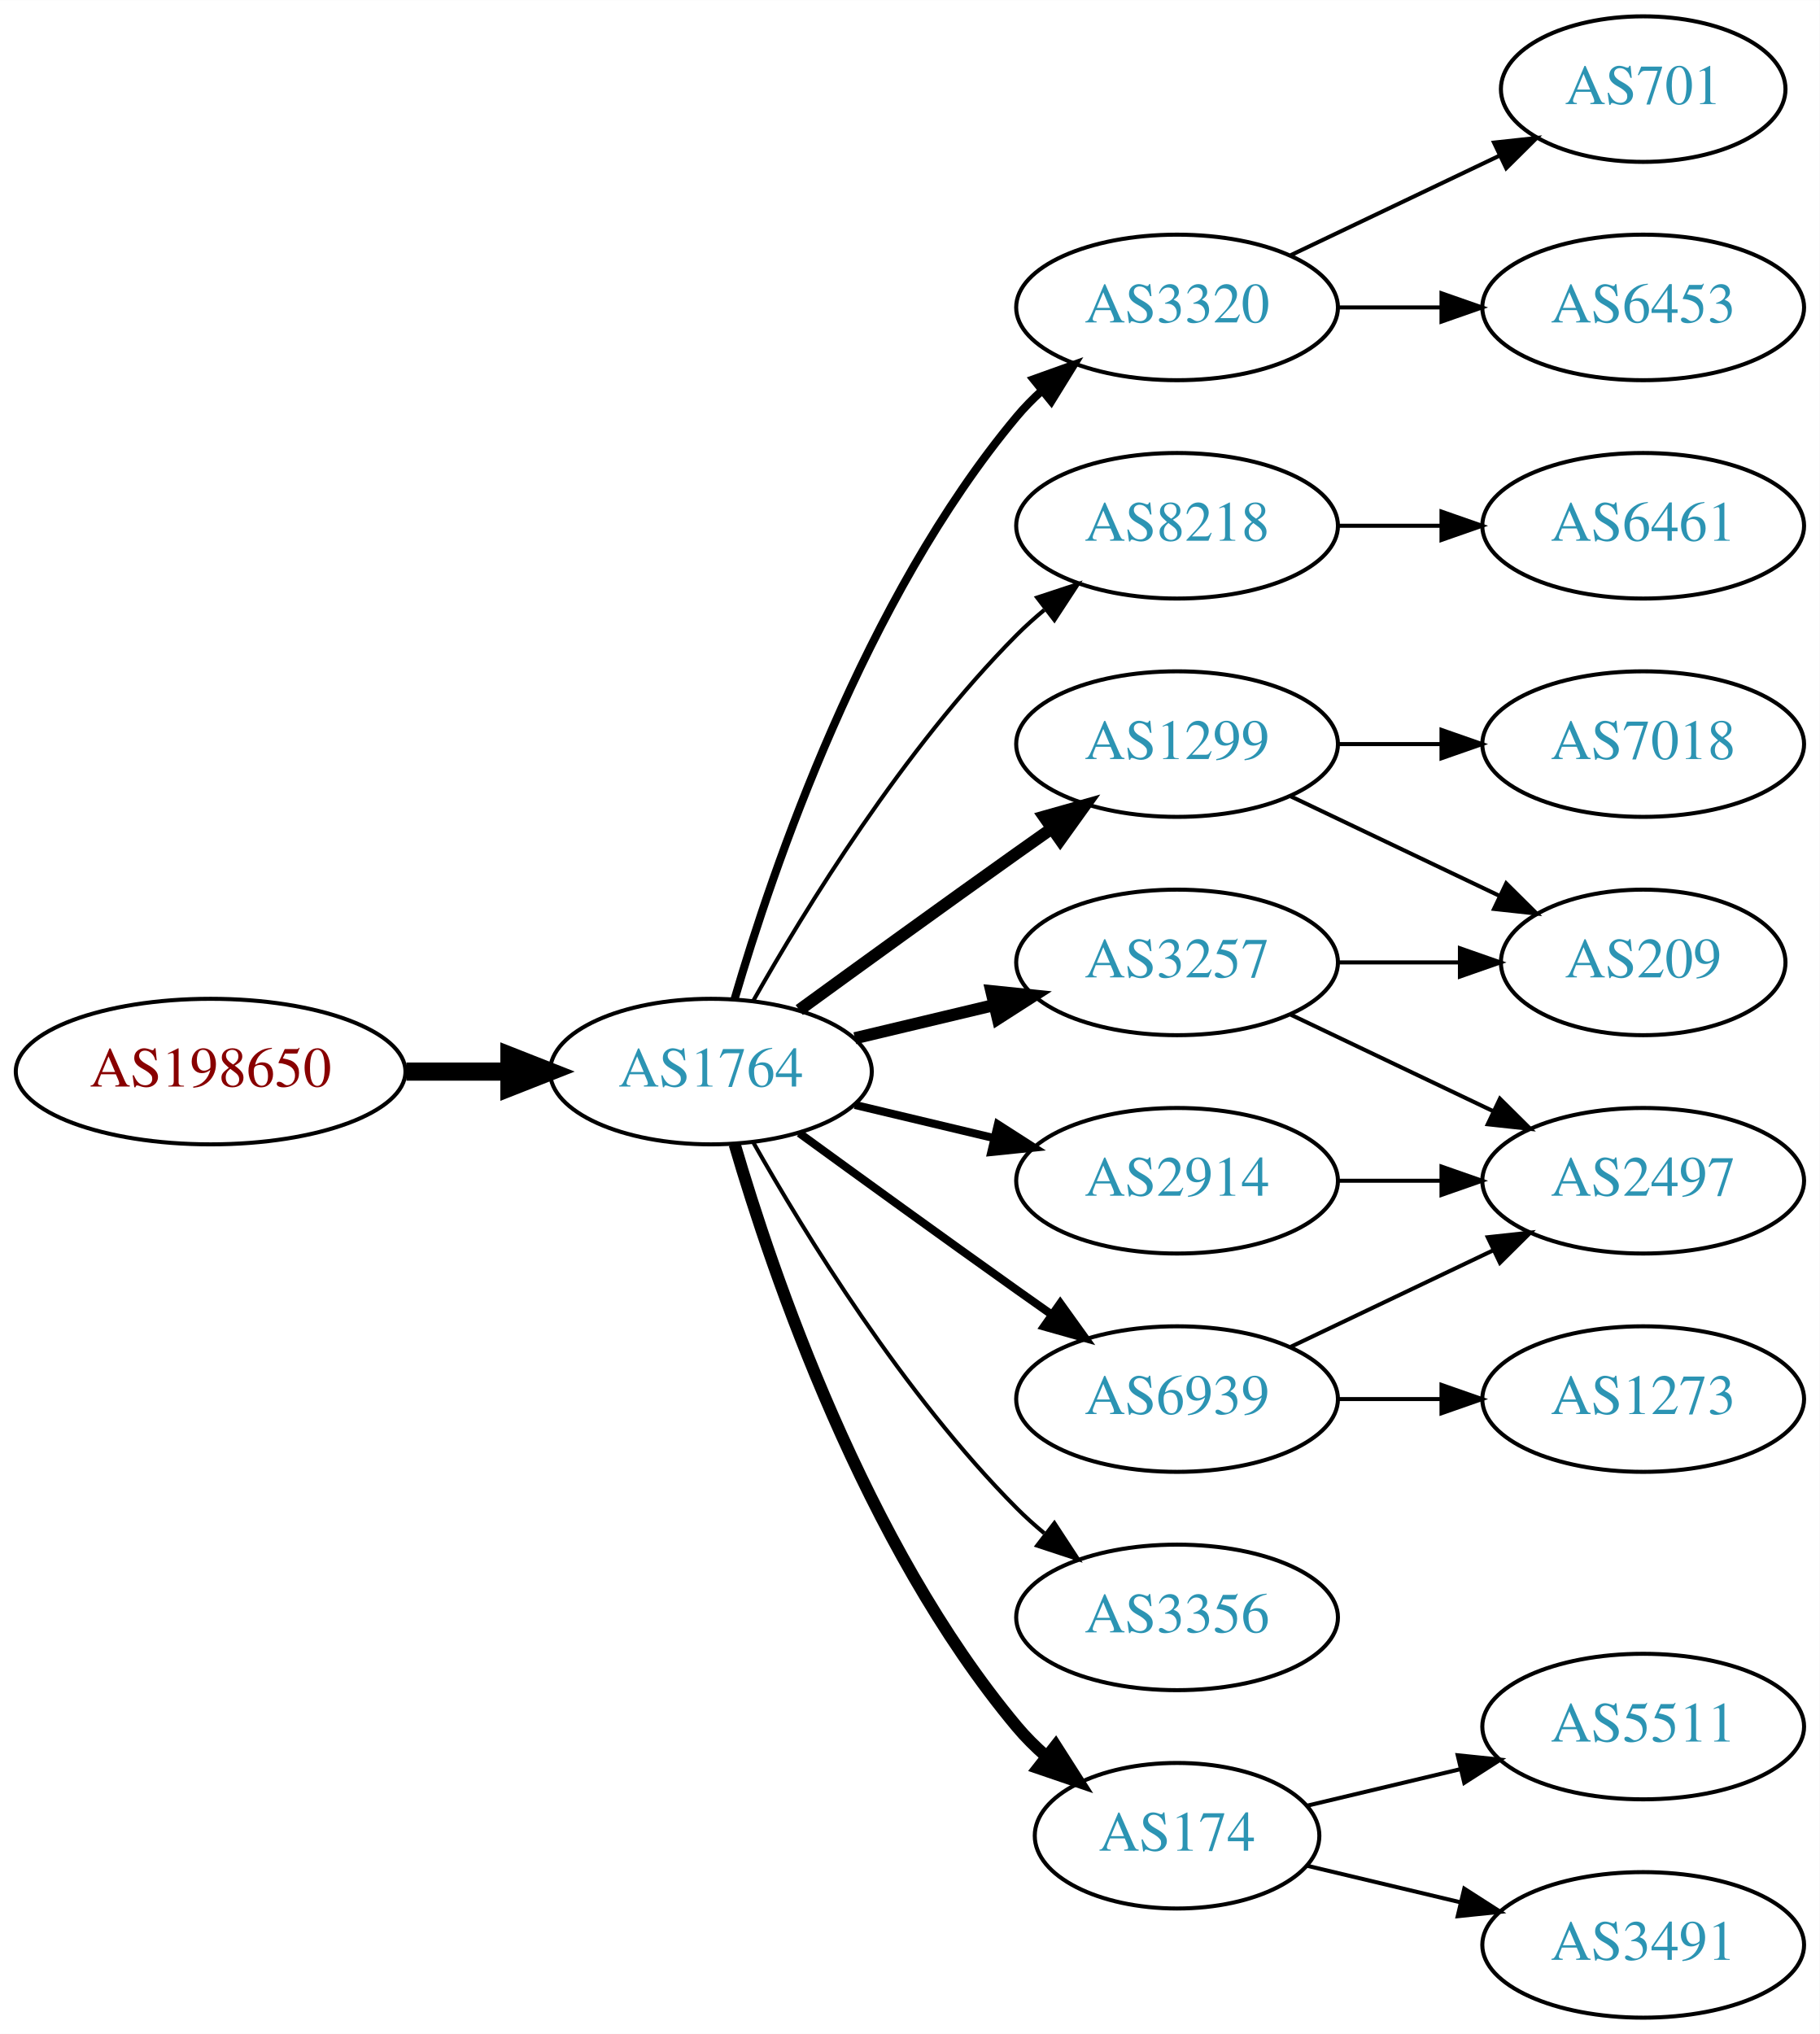
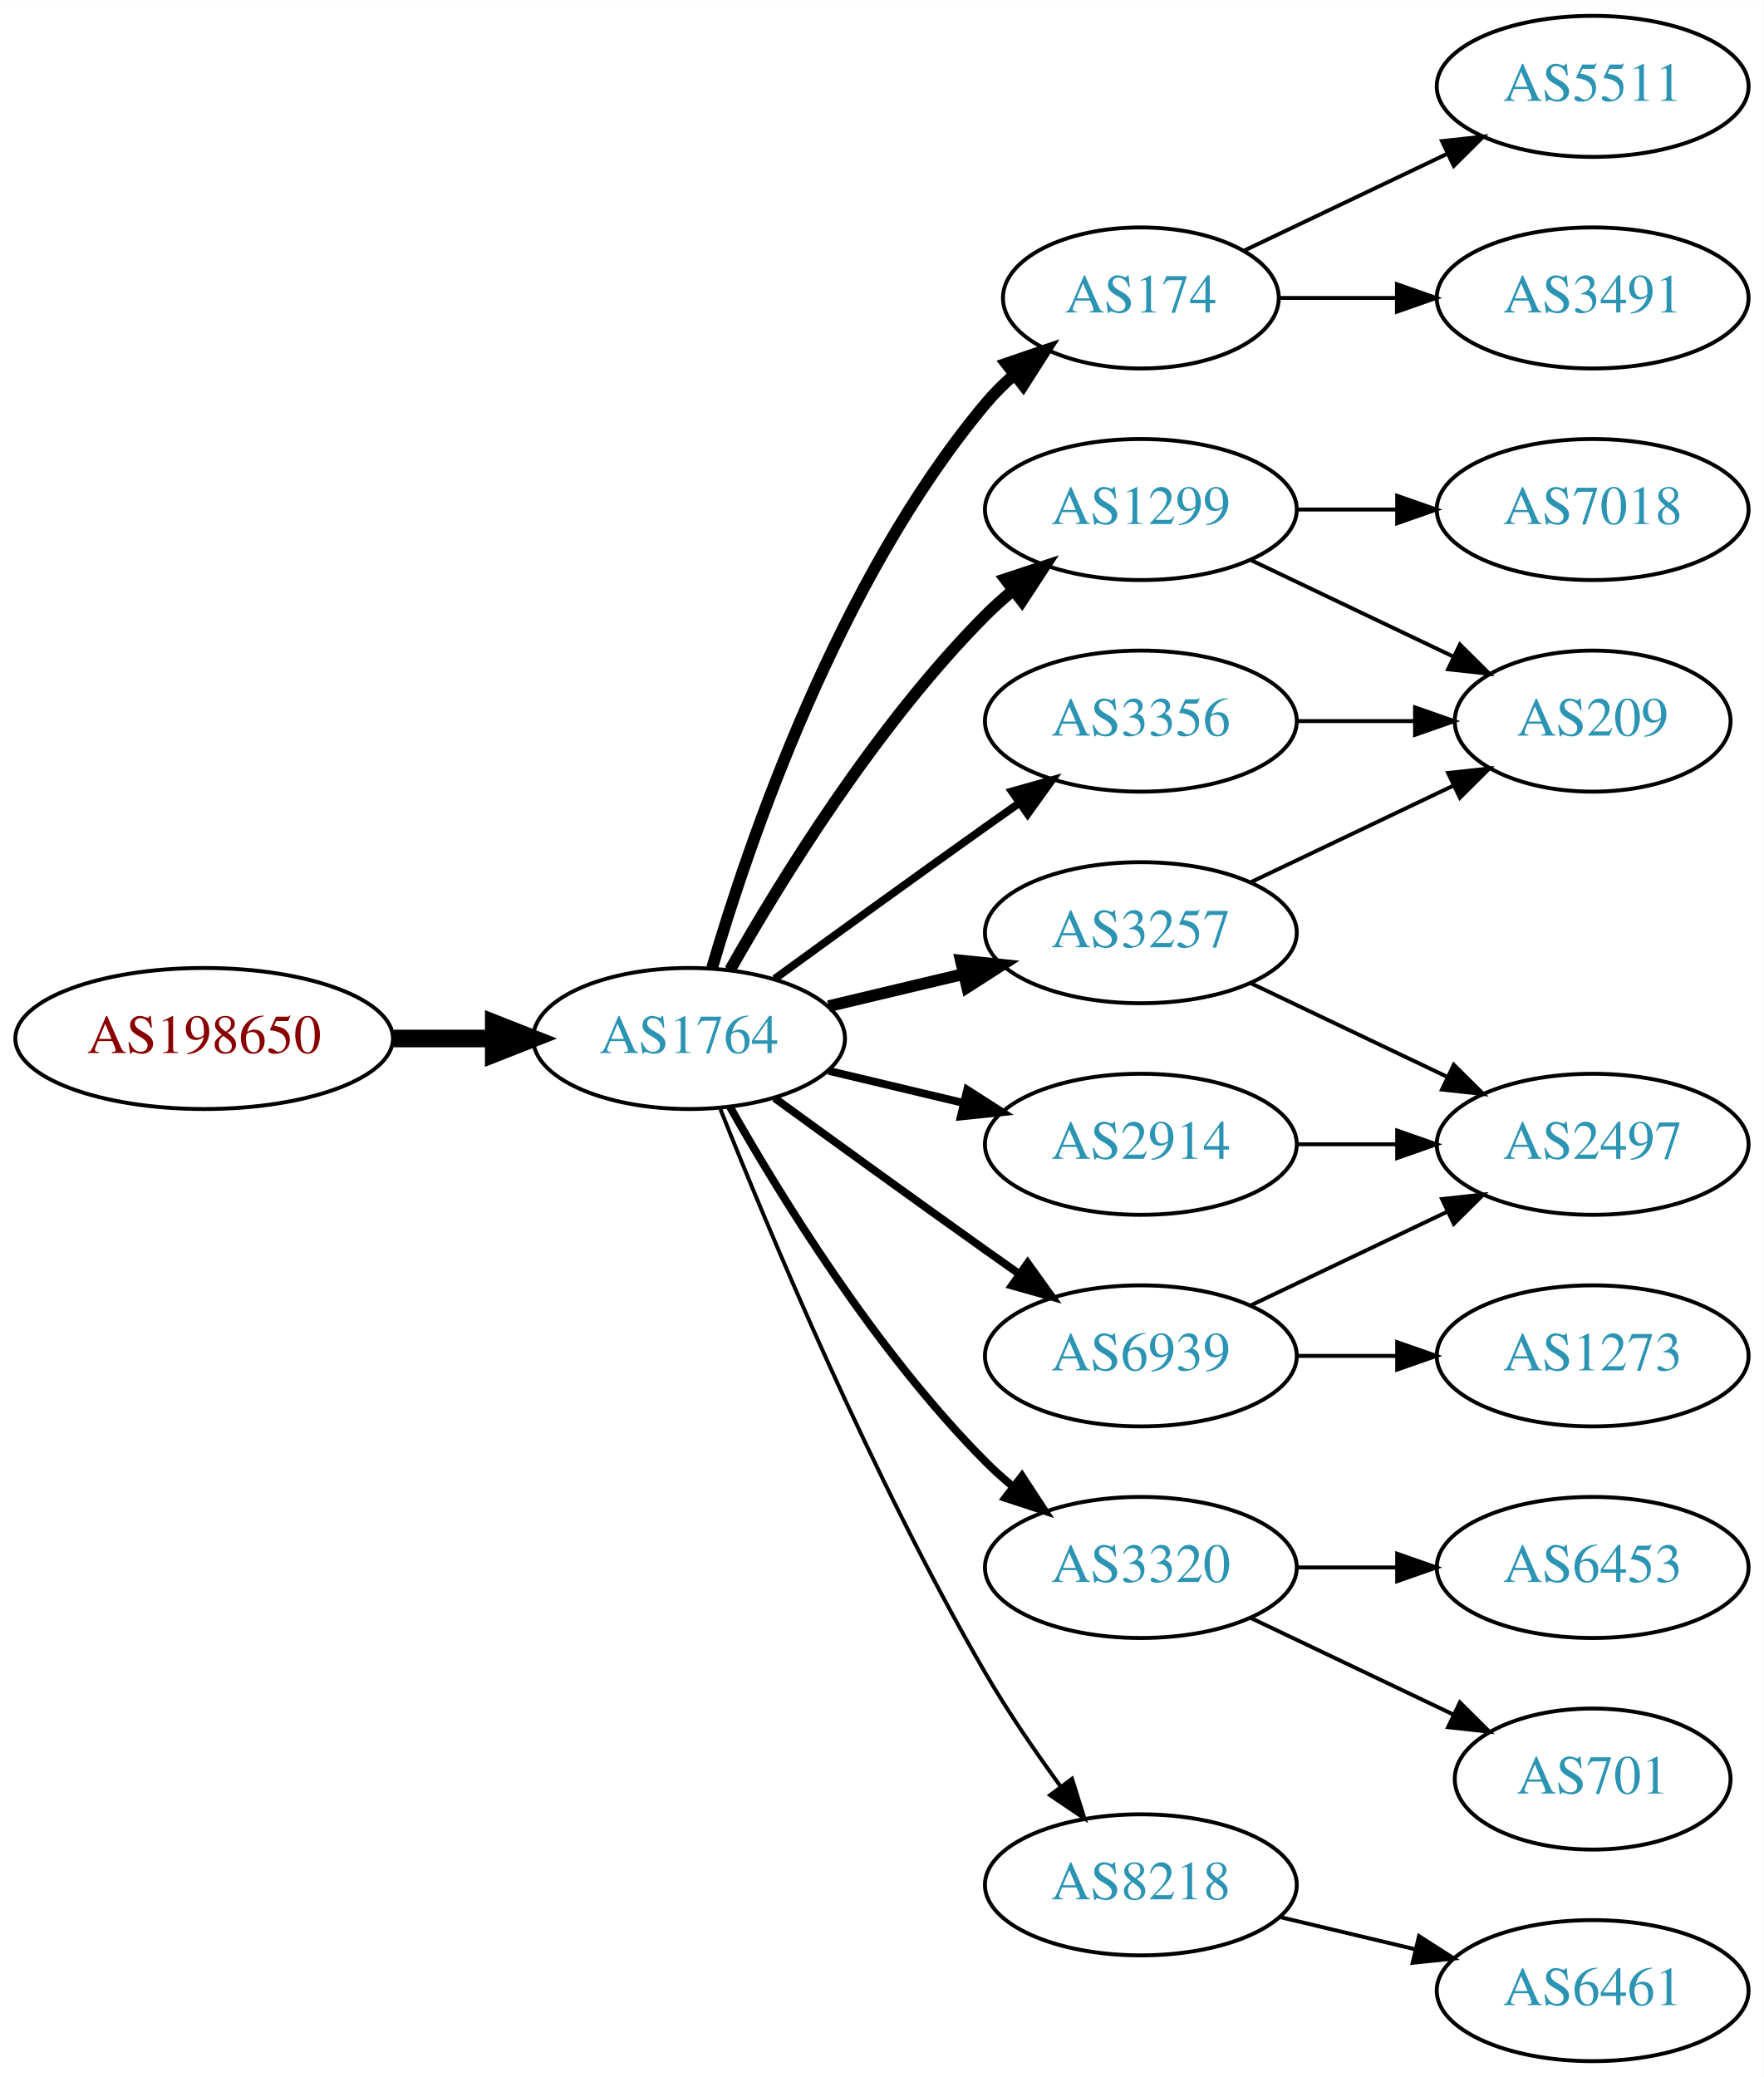
- <svg xmlns="http://www.w3.org/2000/svg" xmlns:xlink="http://www.w3.org/1999/xlink" width="450pt" height="503pt" viewBox="0.00 0.00 450.07 503.00">
-   <g id="graph0" class="graph" transform="scale(1 1) rotate(0) translate(4 499)">
-     <polygon fill="white" stroke="none" points="-4,4 -4,-499 446.07,-499 446.07,4 -4,4" />
+ <svg xmlns="http://www.w3.org/2000/svg" xmlns:xlink="http://www.w3.org/1999/xlink" width="450pt" height="530pt" viewBox="0.00 0.00 450.07 530.00">
+   <g id="graph0" class="graph" transform="scale(1 1) rotate(0) translate(4 526)">
+     <polygon fill="white" stroke="none" points="-4,4 -4,-526 446.07,-526 446.07,4 -4,4" />
    <g id="node1" class="node">
      <g id="a_node1">
        <a xlink:href="/asn/198650" xlink:title="AS198650 ~ APPLIED CHEMICALS Handels-GmbH [AT]">
-           <ellipse fill="#ffffff" stroke="black" cx="48.096" cy="-234" rx="48.192" ry="18" />
-           <text text-anchor="middle" x="48.096" y="-230.3" font-family="Times,serif" font-size="14.00" fill="#880000">AS198650</text>
+           <ellipse fill="#ffffff" stroke="black" cx="48.096" cy="-261" rx="48.192" ry="18" />
+           <text text-anchor="middle" x="48.096" y="-257.3" font-family="Times,serif" font-size="14.00" fill="#880000">AS198650</text>
        </a>
      </g>
    </g>
    <g id="node2" class="node">
      <g id="a_node2">
        <a xlink:href="/asn/1764" xlink:title="AS1764 ~ NEXTLAYER-AS [AT]">
-           <ellipse fill="#ffffff" stroke="black" cx="171.838" cy="-234" rx="39.794" ry="18" />
-           <text text-anchor="middle" x="171.838" y="-230.3" font-family="Times,serif" font-size="14.00" fill="#2c94b3">AS1764</text>
+           <ellipse fill="#ffffff" stroke="black" cx="171.838" cy="-261" rx="39.794" ry="18" />
+           <text text-anchor="middle" x="171.838" y="-257.3" font-family="Times,serif" font-size="14.00" fill="#2c94b3">AS1764</text>
        </a>
      </g>
    </g>
    <g id="edge1" class="edge">
-       <path fill="none" stroke="black" stroke-width="4.5" d="M96.513,-234C104.867,-234 113.577,-234 121.969,-234" />
-       <polygon fill="black" stroke="black" stroke-width="4.5" points="122.004,-237.938 132.004,-234 122.004,-230.063 122.004,-237.938" />
+       <path fill="none" stroke="black" stroke-width="4.5" d="M96.513,-261C104.867,-261 113.577,-261 121.969,-261" />
+       <polygon fill="black" stroke="black" stroke-width="4.5" points="122.004,-264.938 132.004,-261 122.004,-257.063 122.004,-264.938" />
    </g>
    <g id="node3" class="node">
      <g id="a_node3">
-         <a xlink:href="/asn/3320" xlink:title="AS3320 ~ DTAG [DE]">
-           <ellipse fill="#ffffff" stroke="black" cx="287.131" cy="-423" rx="39.794" ry="18" />
-           <text text-anchor="middle" x="287.131" y="-419.3" font-family="Times,serif" font-size="14.00" fill="#2c94b3">AS3320</text>
+         <a xlink:href="/asn/174" xlink:title="AS174 ~ Cogent Communications [US]">
+           <ellipse fill="#ffffff" stroke="black" cx="287.131" cy="-450" rx="35.194" ry="18" />
+           <text text-anchor="middle" x="287.131" y="-446.3" font-family="Times,serif" font-size="14.00" fill="#2c94b3">AS174</text>
        </a>
      </g>
    </g>
    <g id="edge2" class="edge">
-       <path fill="none" stroke="black" stroke-width="2" d="M177.712,-252.002C187.026,-283.844 209.843,-350.981 247.484,-396 249.355,-398.237 251.453,-400.374 253.679,-402.396" />
-       <polygon fill="black" stroke="black" stroke-width="2" points="251.623,-405.234 261.598,-408.804 256.026,-399.793 251.623,-405.234" />
+       <path fill="none" stroke="black" stroke-width="3" d="M177.712,-279.002C187.026,-310.844 209.843,-377.981 247.484,-423 249.637,-425.574 252.091,-428.017 254.696,-430.303" />
+       <polygon fill="black" stroke="black" stroke-width="3" points="252.779,-433.249 262.806,-436.672 257.103,-427.743 252.779,-433.249" />
    </g>
    <g id="node4" class="node">
      <g id="a_node4">
-         <a xlink:href="/asn/8218" xlink:title="AS8218 ~ legacy Neotelecoms [FR]">
-           <ellipse fill="#ffffff" stroke="black" cx="287.131" cy="-369" rx="39.794" ry="18" />
-           <text text-anchor="middle" x="287.131" y="-365.3" font-family="Times,serif" font-size="14.00" fill="#2c94b3">AS8218</text>
+         <a xlink:href="/asn/3356" xlink:title="AS3356 ~ Level 3 Parent, LLC [US]">
+           <ellipse fill="#ffffff" stroke="black" cx="287.131" cy="-342" rx="39.794" ry="18" />
+           <text text-anchor="middle" x="287.131" y="-338.3" font-family="Times,serif" font-size="14.00" fill="#2c94b3">AS3356</text>
        </a>
      </g>
    </g>
    <g id="edge3" class="edge">
-       <path fill="none" stroke="black" d="M182.298,-251.49C195.08,-274.096 219.512,-313.886 247.484,-342 249.595,-344.121 251.891,-346.188 254.277,-348.171" />
-       <polygon fill="black" stroke="black" points="252.529,-351.242 262.592,-354.556 256.792,-345.69 252.529,-351.242" />
+       <path fill="none" stroke="black" stroke-width="2" d="M193.686,-276.222C208.62,-287.091 229.234,-302.025 247.484,-315 250.305,-317.005 253.248,-319.085 256.196,-321.159" />
+       <polygon fill="black" stroke="black" stroke-width="2" points="254.223,-324.05 264.421,-326.926 258.242,-318.319 254.223,-324.05" />
    </g>
    <g id="node5" class="node">
      <g id="a_node5">
        <a xlink:href="/asn/3257" xlink:title="AS3257 ~ GTT [DE]">
-           <ellipse fill="#ffffff" stroke="black" cx="287.131" cy="-261" rx="39.794" ry="18" />
-           <text text-anchor="middle" x="287.131" y="-257.3" font-family="Times,serif" font-size="14.00" fill="#2c94b3">AS3257</text>
+           <ellipse fill="#ffffff" stroke="black" cx="287.131" cy="-288" rx="39.794" ry="18" />
+           <text text-anchor="middle" x="287.131" y="-284.3" font-family="Times,serif" font-size="14.00" fill="#2c94b3">AS3257</text>
        </a>
      </g>
    </g>
    <g id="edge4" class="edge">
-       <path fill="none" stroke="black" stroke-width="3" d="M207.445,-242.248C218.316,-244.838 230.471,-247.735 241.913,-250.462" />
-       <polygon fill="black" stroke="black" stroke-width="3" points="241.197,-253.889 251.736,-252.803 242.819,-247.08 241.197,-253.889" />
+       <path fill="none" stroke="black" stroke-width="3" d="M207.445,-269.248C218.316,-271.838 230.471,-274.735 241.913,-277.462" />
+       <polygon fill="black" stroke="black" stroke-width="3" points="241.197,-280.889 251.736,-279.803 242.819,-274.08 241.197,-280.889" />
    </g>
    <g id="node6" class="node">
      <g id="a_node6">
-         <a xlink:href="/asn/2914" xlink:title="AS2914 ~ NTT America, Inc. [US]">
-           <ellipse fill="#ffffff" stroke="black" cx="287.131" cy="-207" rx="39.794" ry="18" />
-           <text text-anchor="middle" x="287.131" y="-203.3" font-family="Times,serif" font-size="14.00" fill="#2c94b3">AS2914</text>
+         <a xlink:href="/asn/1299" xlink:title="AS1299 ~ Telia Carrier [EU]">
+           <ellipse fill="#ffffff" stroke="black" cx="287.131" cy="-396" rx="39.794" ry="18" />
+           <text text-anchor="middle" x="287.131" y="-392.3" font-family="Times,serif" font-size="14.00" fill="#2c94b3">AS1299</text>
        </a>
      </g>
    </g>
    <g id="edge5" class="edge">
-       <path fill="none" stroke="black" stroke-width="2" d="M207.445,-225.752C218.316,-223.162 230.471,-220.265 241.913,-217.538" />
-       <polygon fill="black" stroke="black" stroke-width="2" points="242.819,-220.92 251.736,-215.197 241.197,-214.111 242.819,-220.92" />
+       <path fill="none" stroke="black" stroke-width="3" d="M182.298,-278.49C195.08,-301.096 219.512,-340.886 247.484,-369 249.595,-371.121 251.891,-373.188 254.277,-375.171" />
+       <polygon fill="black" stroke="black" stroke-width="3" points="252.529,-378.242 262.592,-381.556 256.792,-372.69 252.529,-378.242" />
    </g>
    <g id="node7" class="node">
      <g id="a_node7">
-         <a xlink:href="/asn/1299" xlink:title="AS1299 ~ Telia Carrier [EU]">
-           <ellipse fill="#ffffff" stroke="black" cx="287.131" cy="-315" rx="39.794" ry="18" />
-           <text text-anchor="middle" x="287.131" y="-311.3" font-family="Times,serif" font-size="14.00" fill="#2c94b3">AS1299</text>
+         <a xlink:href="/asn/6939" xlink:title="AS6939 ~ Hurricane Electric LLC [US]">
+           <ellipse fill="#ffffff" stroke="black" cx="287.131" cy="-180" rx="39.794" ry="18" />
+           <text text-anchor="middle" x="287.131" y="-176.3" font-family="Times,serif" font-size="14.00" fill="#2c94b3">AS6939</text>
        </a>
      </g>
    </g>
    <g id="edge6" class="edge">
-       <path fill="none" stroke="black" stroke-width="3" d="M193.686,-249.222C208.62,-260.091 229.234,-275.025 247.484,-288 250.305,-290.005 253.248,-292.085 256.196,-294.159" />
-       <polygon fill="black" stroke="black" stroke-width="3" points="254.223,-297.05 264.421,-299.926 258.242,-291.319 254.223,-297.05" />
+       <path fill="none" stroke="black" stroke-width="2" d="M193.686,-245.778C208.62,-234.909 229.234,-219.975 247.484,-207 250.305,-204.995 253.248,-202.915 256.196,-200.841" />
+       <polygon fill="black" stroke="black" stroke-width="2" points="258.242,-203.681 264.421,-195.074 254.223,-197.95 258.242,-203.681" />
    </g>
    <g id="node8" class="node">
      <g id="a_node8">
-         <a xlink:href="/asn/3356" xlink:title="AS3356 ~ Level 3 Parent, LLC [US]">
-           <ellipse fill="#ffffff" stroke="black" cx="287.131" cy="-99" rx="39.794" ry="18" />
-           <text text-anchor="middle" x="287.131" y="-95.3" font-family="Times,serif" font-size="14.00" fill="#2c94b3">AS3356</text>
+         <a xlink:href="/asn/2914" xlink:title="AS2914 ~ NTT America, Inc. [US]">
+           <ellipse fill="#ffffff" stroke="black" cx="287.131" cy="-234" rx="39.794" ry="18" />
+           <text text-anchor="middle" x="287.131" y="-230.3" font-family="Times,serif" font-size="14.00" fill="#2c94b3">AS2914</text>
        </a>
      </g>
    </g>
    <g id="edge7" class="edge">
-       <path fill="none" stroke="black" d="M182.298,-216.51C195.08,-193.904 219.512,-154.114 247.484,-126 249.595,-123.879 251.891,-121.812 254.277,-119.829" />
-       <polygon fill="black" stroke="black" points="256.792,-122.31 262.592,-113.444 252.529,-116.758 256.792,-122.31" />
+       <path fill="none" stroke="black" stroke-width="2" d="M207.445,-252.752C218.316,-250.162 230.471,-247.265 241.913,-244.538" />
+       <polygon fill="black" stroke="black" stroke-width="2" points="242.819,-247.92 251.736,-242.197 241.197,-241.111 242.819,-247.92" />
    </g>
    <g id="node9" class="node">
      <g id="a_node9">
-         <a xlink:href="/asn/174" xlink:title="AS174 ~ Cogent Communications [US]">
-           <ellipse fill="#ffffff" stroke="black" cx="287.131" cy="-45" rx="35.194" ry="18" />
-           <text text-anchor="middle" x="287.131" y="-41.3" font-family="Times,serif" font-size="14.00" fill="#2c94b3">AS174</text>
+         <a xlink:href="/asn/3320" xlink:title="AS3320 ~ DTAG [DE]">
+           <ellipse fill="#ffffff" stroke="black" cx="287.131" cy="-126" rx="39.794" ry="18" />
+           <text text-anchor="middle" x="287.131" y="-122.3" font-family="Times,serif" font-size="14.00" fill="#2c94b3">AS3320</text>
        </a>
      </g>
    </g>
    <g id="edge8" class="edge">
-       <path fill="none" stroke="black" stroke-width="3" d="M177.712,-215.998C187.026,-184.156 209.843,-117.019 247.484,-72 249.637,-69.426 252.091,-66.983 254.696,-64.697" />
-       <polygon fill="black" stroke="black" stroke-width="3" points="257.103,-67.257 262.806,-58.328 252.779,-61.751 257.103,-67.257" />
+       <path fill="none" stroke="black" stroke-width="2" d="M182.298,-243.51C195.08,-220.904 219.512,-181.114 247.484,-153 249.595,-150.879 251.891,-148.812 254.277,-146.829" />
+       <polygon fill="black" stroke="black" stroke-width="2" points="256.792,-149.31 262.592,-140.444 252.529,-143.758 256.792,-149.31" />
    </g>
    <g id="node10" class="node">
      <g id="a_node10">
-         <a xlink:href="/asn/6939" xlink:title="AS6939 ~ Hurricane Electric LLC [US]">
-           <ellipse fill="#ffffff" stroke="black" cx="287.131" cy="-153" rx="39.794" ry="18" />
-           <text text-anchor="middle" x="287.131" y="-149.3" font-family="Times,serif" font-size="14.00" fill="#2c94b3">AS6939</text>
+         <a xlink:href="/asn/8218" xlink:title="AS8218 ~ legacy Neotelecoms [FR]">
+           <ellipse fill="#ffffff" stroke="black" cx="287.131" cy="-45" rx="39.794" ry="18" />
+           <text text-anchor="middle" x="287.131" y="-41.3" font-family="Times,serif" font-size="14.00" fill="#2c94b3">AS8218</text>
        </a>
      </g>
    </g>
    <g id="edge9" class="edge">
-       <path fill="none" stroke="black" stroke-width="2" d="M193.686,-218.778C208.62,-207.909 229.234,-192.975 247.484,-180 250.305,-177.995 253.248,-175.915 256.196,-173.841" />
-       <polygon fill="black" stroke="black" stroke-width="2" points="258.242,-176.681 264.421,-168.074 254.223,-170.95 258.242,-176.681" />
-     </g>
-     <g id="node11" class="node">
-       <g id="a_node11">
-         <a xlink:href="/asn/701" xlink:title="AS701 ~ UUNET [US]">
-           <ellipse fill="#ffffff" stroke="black" cx="402.424" cy="-477" rx="35.194" ry="18" />
-           <text text-anchor="middle" x="402.424" y="-473.3" font-family="Times,serif" font-size="14.00" fill="#2c94b3">AS701</text>
-         </a>
-       </g>
-     </g>
-     <g id="edge10" class="edge">
-       <path fill="none" stroke="black" d="M315.267,-435.934C330.699,-443.29 350.185,-452.577 366.72,-460.459" />
-       <polygon fill="black" stroke="black" points="365.529,-463.768 376.062,-464.911 368.54,-457.449 365.529,-463.768" />
-     </g>
-     <g id="node12" class="node">
-       <g id="a_node12">
-         <a xlink:href="/asn/6453" xlink:title="AS6453 ~ TATA COMMUNICATIONS (AMERICA) INC [US]">
-           <ellipse fill="#ffffff" stroke="black" cx="402.424" cy="-423" rx="39.794" ry="18" />
-           <text text-anchor="middle" x="402.424" y="-419.3" font-family="Times,serif" font-size="14.00" fill="#2c94b3">AS6453</text>
-         </a>
-       </g>
-     </g>
-     <g id="edge11" class="edge">
-       <path fill="none" stroke="black" d="M326.803,-423C335.006,-423 343.77,-423 352.302,-423" />
-       <polygon fill="black" stroke="black" points="352.541,-426.5 362.541,-423 352.541,-419.5 352.541,-426.5" />
-     </g>
-     <g id="node13" class="node">
-       <g id="a_node13">
-         <a xlink:href="/asn/6461" xlink:title="AS6461 ~ Zayo Bandwidth [US]">
-           <ellipse fill="#ffffff" stroke="black" cx="402.424" cy="-369" rx="39.794" ry="18" />
-           <text text-anchor="middle" x="402.424" y="-365.3" font-family="Times,serif" font-size="14.00" fill="#2c94b3">AS6461</text>
-         </a>
-       </g>
-     </g>
-     <g id="edge12" class="edge">
-       <path fill="none" stroke="black" d="M326.803,-369C335.006,-369 343.77,-369 352.302,-369" />
-       <polygon fill="black" stroke="black" points="352.541,-372.5 362.541,-369 352.541,-365.5 352.541,-372.5" />
-     </g>
-     <g id="node14" class="node">
-       <g id="a_node14">
-         <a xlink:href="/asn/209" xlink:title="AS209 ~ CenturyLink Communications, LLC [US]">
-           <ellipse fill="#ffffff" stroke="black" cx="402.424" cy="-261" rx="35.194" ry="18" />
-           <text text-anchor="middle" x="402.424" y="-257.3" font-family="Times,serif" font-size="14.00" fill="#2c94b3">AS209</text>
-         </a>
-       </g>
-     </g>
-     <g id="edge13" class="edge">
-       <path fill="none" stroke="black" d="M326.803,-261C336.508,-261 346.999,-261 356.962,-261" />
-       <polygon fill="black" stroke="black" points="357.098,-264.5 367.098,-261 357.098,-257.5 357.098,-264.5" />
-     </g>
-     <g id="node15" class="node">
-       <g id="a_node15">
-         <a xlink:href="/asn/2497" xlink:title="AS2497 ~ Internet Initiative Japan Inc. [JP]">
-           <ellipse fill="#ffffff" stroke="black" cx="402.424" cy="-207" rx="39.794" ry="18" />
-           <text text-anchor="middle" x="402.424" y="-203.3" font-family="Times,serif" font-size="14.00" fill="#2c94b3">AS2497</text>
-         </a>
-       </g>
-     </g>
-     <g id="edge14" class="edge">
-       <path fill="none" stroke="black" d="M315.267,-248.066C330.261,-240.919 349.082,-231.948 365.306,-224.215" />
-       <polygon fill="black" stroke="black" points="366.988,-227.291 374.509,-219.829 363.976,-220.972 366.988,-227.291" />
-     </g>
-     <g id="edge15" class="edge">
-       <path fill="none" stroke="black" d="M326.803,-207C335.006,-207 343.77,-207 352.302,-207" />
-       <polygon fill="black" stroke="black" points="352.541,-210.5 362.541,-207 352.541,-203.5 352.541,-210.5" />
-     </g>
-     <g id="edge17" class="edge">
-       <path fill="none" stroke="black" d="M315.267,-302.066C330.699,-294.71 350.185,-285.423 366.72,-277.541" />
-       <polygon fill="black" stroke="black" points="368.54,-280.551 376.062,-273.089 365.529,-274.232 368.54,-280.551" />
-     </g>
-     <g id="node16" class="node">
-       <g id="a_node16">
-         <a xlink:href="/asn/7018" xlink:title="AS7018 ~ AT&amp;T Services, Inc. [US]">
-           <ellipse fill="#ffffff" stroke="black" cx="402.424" cy="-315" rx="39.794" ry="18" />
-           <text text-anchor="middle" x="402.424" y="-311.3" font-family="Times,serif" font-size="14.00" fill="#2c94b3">AS7018</text>
-         </a>
-       </g>
-     </g>
-     <g id="edge16" class="edge">
-       <path fill="none" stroke="black" d="M326.803,-315C335.006,-315 343.77,-315 352.302,-315" />
-       <polygon fill="black" stroke="black" points="352.541,-318.5 362.541,-315 352.541,-311.5 352.541,-318.5" />
-     </g>
-     <g id="node17" class="node">
-       <g id="a_node17">
-         <a xlink:href="/asn/5511" xlink:title="AS5511 ~ Orange S.A. [FR]">
-           <ellipse fill="#ffffff" stroke="black" cx="402.424" cy="-72" rx="39.794" ry="18" />
-           <text text-anchor="middle" x="402.424" y="-68.3" font-family="Times,serif" font-size="14.00" fill="#2c94b3">AS5511</text>
-         </a>
-       </g>
-     </g>
-     <g id="edge18" class="edge">
-       <path fill="none" stroke="black" d="M319.389,-52.449C331.068,-55.233 344.564,-58.449 357.193,-61.459" />
-       <polygon fill="black" stroke="black" points="356.546,-64.903 367.085,-63.816 358.169,-58.093 356.546,-64.903" />
+       <path fill="none" stroke="black" d="M179.841,-242.949C191.968,-212.43 218.386,-149.067 247.484,-99 253.191,-89.181 260.229,-78.922 266.728,-70.016" />
+       <polygon fill="black" stroke="black" points="269.569,-72.061 272.734,-61.95 263.954,-67.881 269.569,-72.061" />
    </g>
    <g id="node18" class="node">
      <g id="a_node18">
        <a xlink:href="/asn/3491" xlink:title="AS3491 ~ PCCW Global, Inc. [US]">
-           <ellipse fill="#ffffff" stroke="black" cx="402.424" cy="-18" rx="39.794" ry="18" />
-           <text text-anchor="middle" x="402.424" y="-14.3" font-family="Times,serif" font-size="14.00" fill="#2c94b3">AS3491</text>
-         </a>
-       </g>
-     </g>
-     <g id="edge19" class="edge">
-       <path fill="none" stroke="black" d="M319.389,-37.551C331.068,-34.767 344.564,-31.551 357.193,-28.541" />
-       <polygon fill="black" stroke="black" points="358.169,-31.907 367.085,-26.184 356.546,-25.097 358.169,-31.907" />
-     </g>
-     <g id="edge20" class="edge">
-       <path fill="none" stroke="black" d="M315.267,-165.934C330.261,-173.081 349.082,-182.052 365.306,-189.785" />
-       <polygon fill="black" stroke="black" points="363.976,-193.028 374.509,-194.171 366.988,-186.709 363.976,-193.028" />
+           <ellipse fill="#ffffff" stroke="black" cx="402.424" cy="-450" rx="39.794" ry="18" />
+           <text text-anchor="middle" x="402.424" y="-446.3" font-family="Times,serif" font-size="14.00" fill="#2c94b3">AS3491</text>
+         </a>
+       </g>
+     </g>
+     <g id="edge21" class="edge">
+       <path fill="none" stroke="black" d="M322.43,-450C331.807,-450 342.158,-450 352.192,-450" />
+       <polygon fill="black" stroke="black" points="352.481,-453.5 362.481,-450 352.481,-446.5 352.481,-453.5" />
    </g>
    <g id="node19" class="node">
      <g id="a_node19">
+         <a xlink:href="/asn/5511" xlink:title="AS5511 ~ Orange S.A. [FR]">
+           <ellipse fill="#ffffff" stroke="black" cx="402.424" cy="-504" rx="39.794" ry="18" />
+           <text text-anchor="middle" x="402.424" y="-500.3" font-family="Times,serif" font-size="14.00" fill="#2c94b3">AS5511</text>
+         </a>
+       </g>
+     </g>
+     <g id="edge22" class="edge">
+       <path fill="none" stroke="black" d="M313.556,-462.119C328.859,-469.413 348.582,-478.814 365.464,-486.86" />
+       <polygon fill="black" stroke="black" points="363.971,-490.026 374.504,-491.169 366.983,-483.707 363.971,-490.026" />
+     </g>
+     <g id="node11" class="node">
+       <g id="a_node11">
+         <a xlink:href="/asn/209" xlink:title="AS209 ~ CenturyLink Communications, LLC [US]">
+           <ellipse fill="#ffffff" stroke="black" cx="402.424" cy="-342" rx="35.194" ry="18" />
+           <text text-anchor="middle" x="402.424" y="-338.3" font-family="Times,serif" font-size="14.00" fill="#2c94b3">AS209</text>
+         </a>
+       </g>
+     </g>
+     <g id="edge10" class="edge">
+       <path fill="none" stroke="black" d="M326.803,-342C336.508,-342 346.999,-342 356.962,-342" />
+       <polygon fill="black" stroke="black" points="357.098,-345.5 367.098,-342 357.098,-338.5 357.098,-345.5" />
+     </g>
+     <g id="edge12" class="edge">
+       <path fill="none" stroke="black" d="M315.267,-300.934C330.699,-308.29 350.185,-317.577 366.72,-325.459" />
+       <polygon fill="black" stroke="black" points="365.529,-328.768 376.062,-329.911 368.54,-322.449 365.529,-328.768" />
+     </g>
+     <g id="node12" class="node">
+       <g id="a_node12">
+         <a xlink:href="/asn/2497" xlink:title="AS2497 ~ Internet Initiative Japan Inc. [JP]">
+           <ellipse fill="#ffffff" stroke="black" cx="402.424" cy="-234" rx="39.794" ry="18" />
+           <text text-anchor="middle" x="402.424" y="-230.3" font-family="Times,serif" font-size="14.00" fill="#2c94b3">AS2497</text>
+         </a>
+       </g>
+     </g>
+     <g id="edge11" class="edge">
+       <path fill="none" stroke="black" d="M315.267,-275.066C330.261,-267.919 349.082,-258.948 365.306,-251.215" />
+       <polygon fill="black" stroke="black" points="366.988,-254.291 374.509,-246.829 363.976,-247.972 366.988,-254.291" />
+     </g>
+     <g id="edge14" class="edge">
+       <path fill="none" stroke="black" d="M315.267,-383.066C330.699,-375.71 350.185,-366.423 366.72,-358.541" />
+       <polygon fill="black" stroke="black" points="368.54,-361.551 376.062,-354.089 365.529,-355.232 368.54,-361.551" />
+     </g>
+     <g id="node13" class="node">
+       <g id="a_node13">
+         <a xlink:href="/asn/7018" xlink:title="AS7018 ~ AT&amp;T Services, Inc. [US]">
+           <ellipse fill="#ffffff" stroke="black" cx="402.424" cy="-396" rx="39.794" ry="18" />
+           <text text-anchor="middle" x="402.424" y="-392.3" font-family="Times,serif" font-size="14.00" fill="#2c94b3">AS7018</text>
+         </a>
+       </g>
+     </g>
+     <g id="edge13" class="edge">
+       <path fill="none" stroke="black" d="M326.803,-396C335.006,-396 343.77,-396 352.302,-396" />
+       <polygon fill="black" stroke="black" points="352.541,-399.5 362.541,-396 352.541,-392.5 352.541,-399.5" />
+     </g>
+     <g id="edge15" class="edge">
+       <path fill="none" stroke="black" d="M315.267,-192.934C330.261,-200.081 349.082,-209.052 365.306,-216.785" />
+       <polygon fill="black" stroke="black" points="363.976,-220.028 374.509,-221.171 366.988,-213.709 363.976,-220.028" />
+     </g>
+     <g id="node14" class="node">
+       <g id="a_node14">
        <a xlink:href="/asn/1273" xlink:title="AS1273 ~ Vodafone Group PLC [EU]">
-           <ellipse fill="#ffffff" stroke="black" cx="402.424" cy="-153" rx="39.794" ry="18" />
-           <text text-anchor="middle" x="402.424" y="-149.3" font-family="Times,serif" font-size="14.00" fill="#2c94b3">AS1273</text>
-         </a>
-       </g>
-     </g>
-     <g id="edge21" class="edge">
-       <path fill="none" stroke="black" d="M326.803,-153C335.006,-153 343.77,-153 352.302,-153" />
-       <polygon fill="black" stroke="black" points="352.541,-156.5 362.541,-153 352.541,-149.5 352.541,-156.5" />
+           <ellipse fill="#ffffff" stroke="black" cx="402.424" cy="-180" rx="39.794" ry="18" />
+           <text text-anchor="middle" x="402.424" y="-176.3" font-family="Times,serif" font-size="14.00" fill="#2c94b3">AS1273</text>
+         </a>
+       </g>
+     </g>
+     <g id="edge16" class="edge">
+       <path fill="none" stroke="black" d="M326.803,-180C335.006,-180 343.77,-180 352.302,-180" />
+       <polygon fill="black" stroke="black" points="352.541,-183.5 362.541,-180 352.541,-176.5 352.541,-183.5" />
+     </g>
+     <g id="edge17" class="edge">
+       <path fill="none" stroke="black" d="M326.803,-234C335.006,-234 343.77,-234 352.302,-234" />
+       <polygon fill="black" stroke="black" points="352.541,-237.5 362.541,-234 352.541,-230.5 352.541,-237.5" />
+     </g>
+     <g id="node15" class="node">
+       <g id="a_node15">
+         <a xlink:href="/asn/701" xlink:title="AS701 ~ UUNET [US]">
+           <ellipse fill="#ffffff" stroke="black" cx="402.424" cy="-72" rx="35.194" ry="18" />
+           <text text-anchor="middle" x="402.424" y="-68.3" font-family="Times,serif" font-size="14.00" fill="#2c94b3">AS701</text>
+         </a>
+       </g>
+     </g>
+     <g id="edge18" class="edge">
+       <path fill="none" stroke="black" d="M315.267,-113.066C330.699,-105.71 350.185,-96.423 366.72,-88.541" />
+       <polygon fill="black" stroke="black" points="368.54,-91.551 376.062,-84.089 365.529,-85.232 368.54,-91.551" />
+     </g>
+     <g id="node16" class="node">
+       <g id="a_node16">
+         <a xlink:href="/asn/6453" xlink:title="AS6453 ~ TATA COMMUNICATIONS (AMERICA) INC [US]">
+           <ellipse fill="#ffffff" stroke="black" cx="402.424" cy="-126" rx="39.794" ry="18" />
+           <text text-anchor="middle" x="402.424" y="-122.3" font-family="Times,serif" font-size="14.00" fill="#2c94b3">AS6453</text>
+         </a>
+       </g>
+     </g>
+     <g id="edge19" class="edge">
+       <path fill="none" stroke="black" d="M326.803,-126C335.006,-126 343.77,-126 352.302,-126" />
+       <polygon fill="black" stroke="black" points="352.541,-129.5 362.541,-126 352.541,-122.5 352.541,-129.5" />
+     </g>
+     <g id="node17" class="node">
+       <g id="a_node17">
+         <a xlink:href="/asn/6461" xlink:title="AS6461 ~ Zayo Bandwidth [US]">
+           <ellipse fill="#ffffff" stroke="black" cx="402.424" cy="-18" rx="39.794" ry="18" />
+           <text text-anchor="middle" x="402.424" y="-14.3" font-family="Times,serif" font-size="14.00" fill="#2c94b3">AS6461</text>
+         </a>
+       </g>
+     </g>
+     <g id="edge20" class="edge">
+       <path fill="none" stroke="black" d="M322.738,-36.752C333.609,-34.162 345.764,-31.265 357.206,-28.538" />
+       <polygon fill="black" stroke="black" points="358.112,-31.92 367.029,-26.197 356.49,-25.111 358.112,-31.92" />
    </g>
  </g>
</svg>
